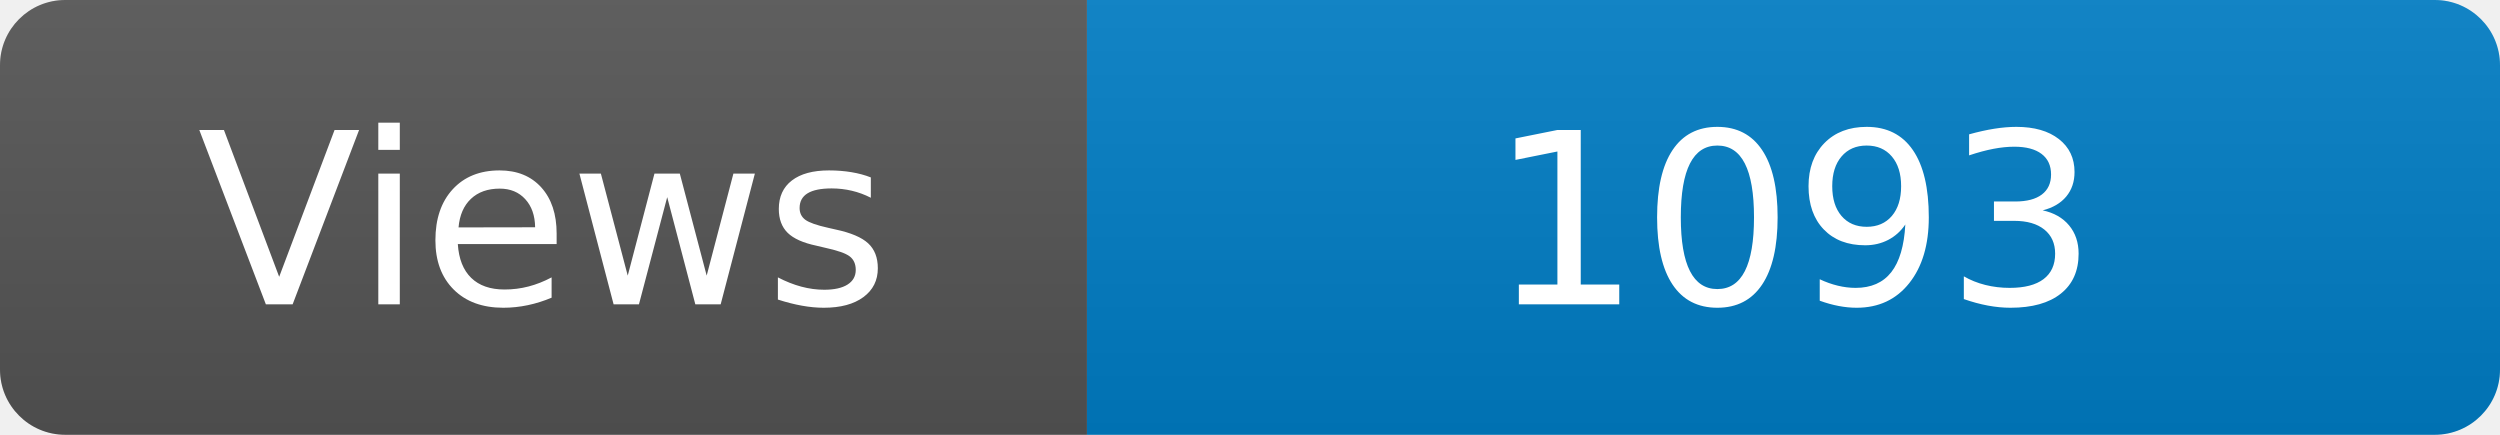
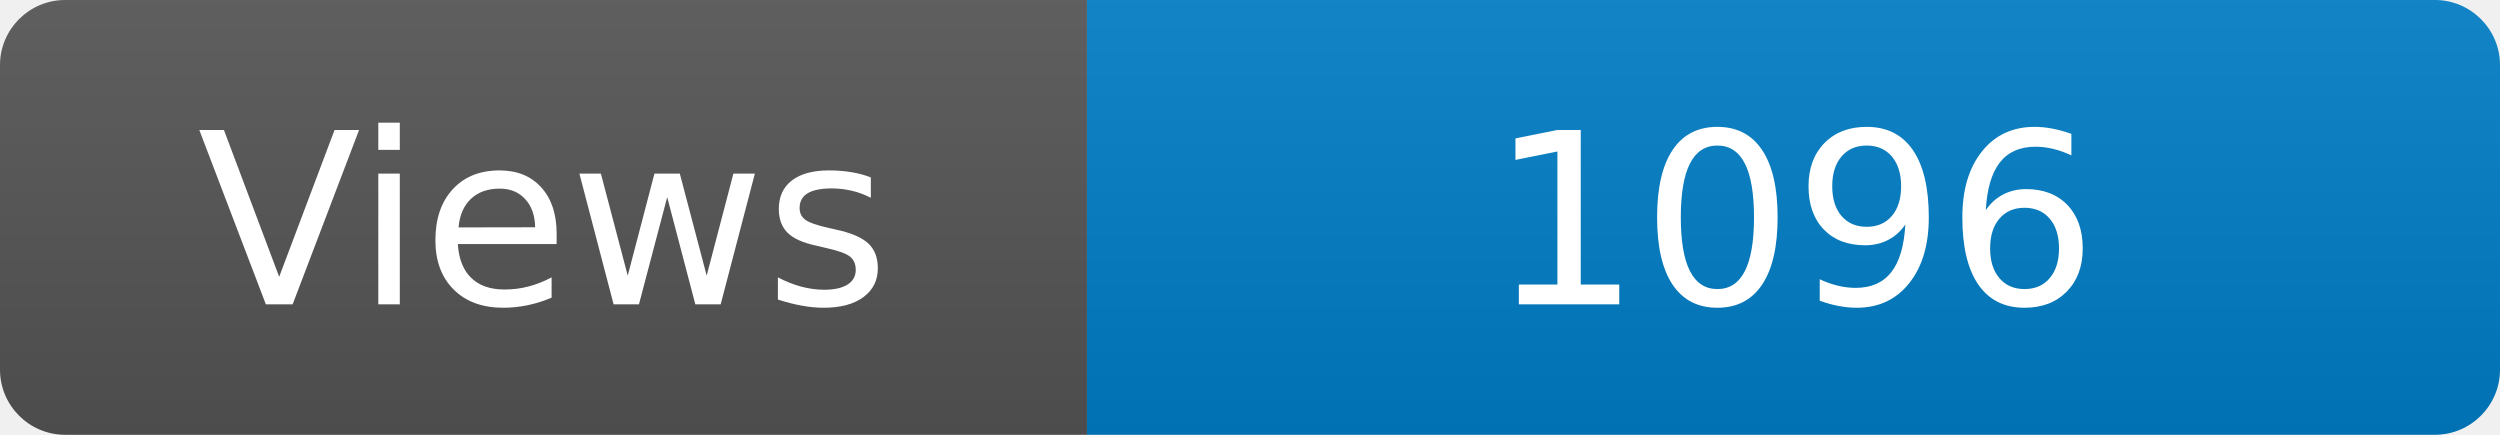
<svg xmlns="http://www.w3.org/2000/svg" width="115" height="20" role="img" aria-label="Maintained?: yes">
  <linearGradient id="s" x2="0" y2="100%">
    <stop offset="0" stop-color="#bbb" stop-opacity=".1" />
    <stop offset="1" stop-opacity=".1" />
  </linearGradient>
  <clipPath id="r">
    <rect width="115" height="20" rx="3" fill="#fff" />
  </clipPath>
  <g clip-path="url(#r)">
    <rect width="50" height="20" fill="#555" />
    <rect x="50" width="160" height="20" fill="#007ec6" />
    <rect width="115" height="20" fill="url(#s)" />
  </g>
  <g fill="#fff" text-anchor="middle" font-family="Verdana,Geneva,DejaVu Sans,sans-serif" font-size="110">
    <text x="250" y="140" transform="scale(.1)" fill="#fff">Views</text>
-     <text x="825" y="140" transform="scale(.1)" fill="#fff">1093</text>
+     <text x="825" y="140" transform="scale(.1)" fill="#fff">1096</text>
  </g>
</svg>
